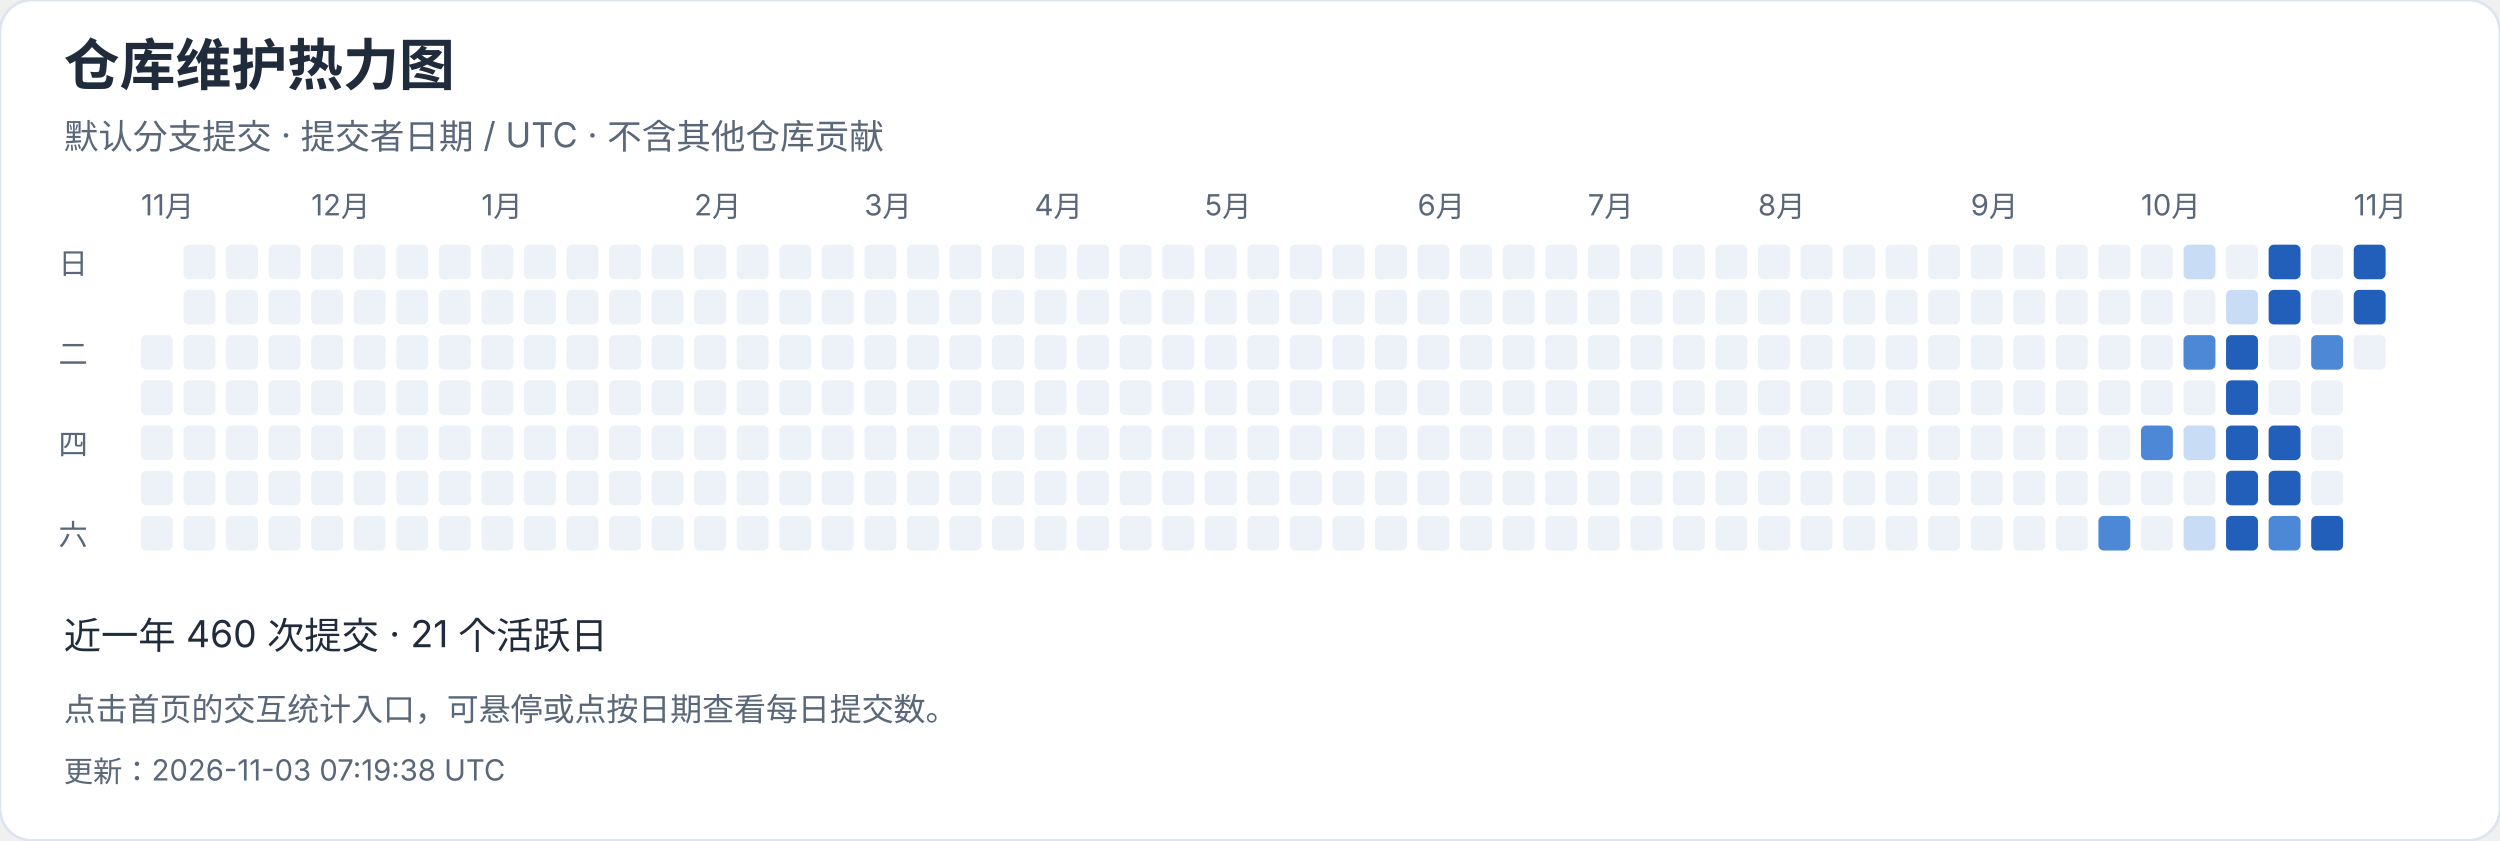
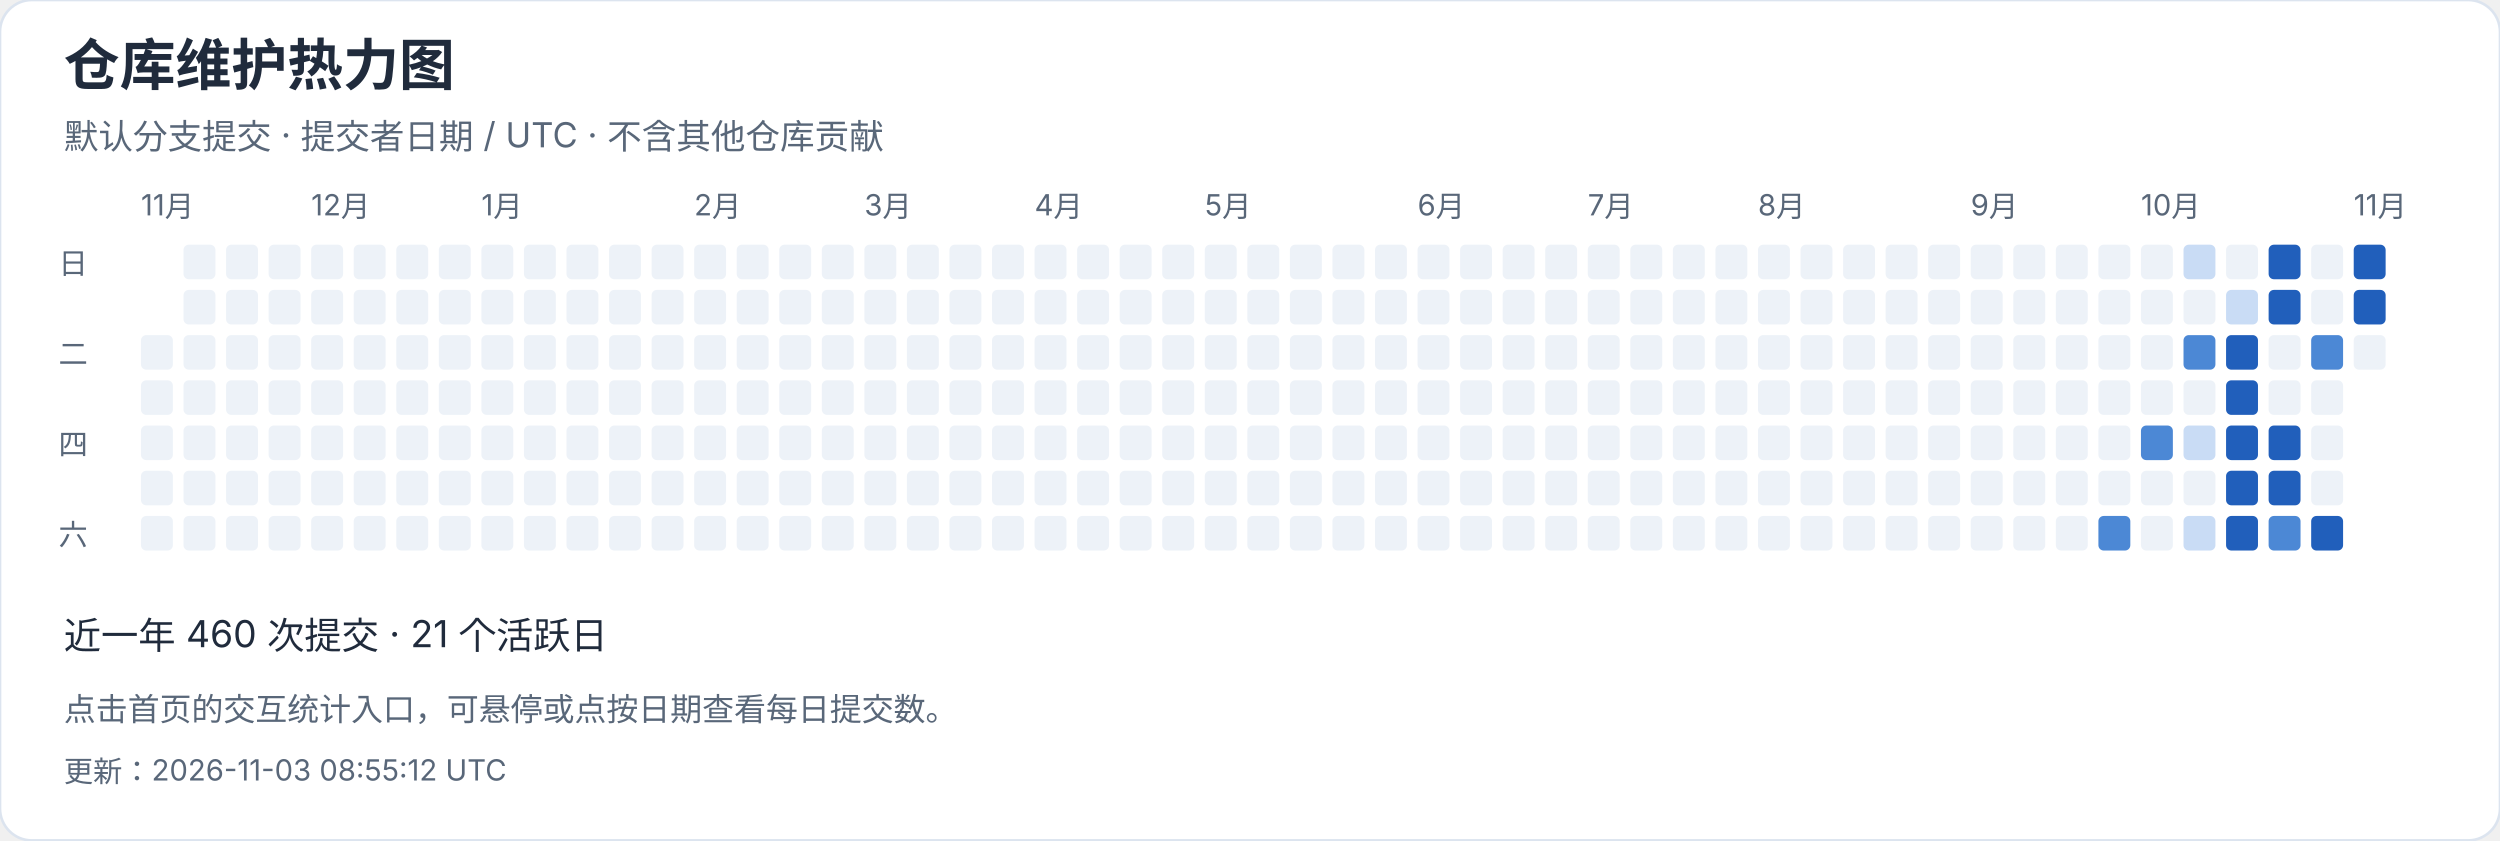
<svg xmlns="http://www.w3.org/2000/svg" width="940" height="316" viewBox="0 0 940 316" role="img" aria-label="仓库维护热力图">
  <style>text{font-family:-apple-system,BlinkMacSystemFont,"Segoe UI","PingFang SC","Microsoft YaHei",sans-serif;font-variant-numeric:tabular-nums}</style>
  <rect width="940" height="316" rx="12" fill="white" stroke="#dce4ef" />
  <text x="24" y="32" font-size="21" fill="#202b3c" font-weight="650" text-anchor="start">仓库维护热力图</text>
  <text x="24" y="56" font-size="13" fill="#596779" font-weight="400" text-anchor="start">默认分支提交 · 提交者日期 / UTC · 不含其他仓库贡献</text>
  <text x="53" y="81" font-size="11" fill="#596779" font-weight="400" text-anchor="start">11月</text>
  <rect x="53" y="126" width="12" height="13" rx="2" fill="#edf2f8" />
  <rect x="53" y="143" width="12" height="13" rx="2" fill="#edf2f8" />
  <rect x="53" y="160" width="12" height="13" rx="2" fill="#edf2f8" />
  <rect x="53" y="177" width="12" height="13" rx="2" fill="#edf2f8" />
  <rect x="53" y="194" width="12" height="13" rx="2" fill="#edf2f8" />
  <rect x="69" y="92" width="12" height="13" rx="2" fill="#edf2f8" />
  <rect x="69" y="109" width="12" height="13" rx="2" fill="#edf2f8" />
  <rect x="69" y="126" width="12" height="13" rx="2" fill="#edf2f8" />
  <rect x="69" y="143" width="12" height="13" rx="2" fill="#edf2f8" />
  <rect x="69" y="160" width="12" height="13" rx="2" fill="#edf2f8" />
  <rect x="69" y="177" width="12" height="13" rx="2" fill="#edf2f8" />
  <rect x="69" y="194" width="12" height="13" rx="2" fill="#edf2f8" />
  <rect x="85" y="92" width="12" height="13" rx="2" fill="#edf2f8" />
  <rect x="85" y="109" width="12" height="13" rx="2" fill="#edf2f8" />
  <rect x="85" y="126" width="12" height="13" rx="2" fill="#edf2f8" />
  <rect x="85" y="143" width="12" height="13" rx="2" fill="#edf2f8" />
  <rect x="85" y="160" width="12" height="13" rx="2" fill="#edf2f8" />
  <rect x="85" y="177" width="12" height="13" rx="2" fill="#edf2f8" />
  <rect x="85" y="194" width="12" height="13" rx="2" fill="#edf2f8" />
  <rect x="101" y="92" width="12" height="13" rx="2" fill="#edf2f8" />
  <rect x="101" y="109" width="12" height="13" rx="2" fill="#edf2f8" />
  <rect x="101" y="126" width="12" height="13" rx="2" fill="#edf2f8" />
  <rect x="101" y="143" width="12" height="13" rx="2" fill="#edf2f8" />
  <rect x="101" y="160" width="12" height="13" rx="2" fill="#edf2f8" />
  <rect x="101" y="177" width="12" height="13" rx="2" fill="#edf2f8" />
  <rect x="101" y="194" width="12" height="13" rx="2" fill="#edf2f8" />
  <rect x="117" y="92" width="12" height="13" rx="2" fill="#edf2f8" />
  <text x="117" y="81" font-size="11" fill="#596779" font-weight="400" text-anchor="start">12月</text>
  <rect x="117" y="109" width="12" height="13" rx="2" fill="#edf2f8" />
  <rect x="117" y="126" width="12" height="13" rx="2" fill="#edf2f8" />
  <rect x="117" y="143" width="12" height="13" rx="2" fill="#edf2f8" />
  <rect x="117" y="160" width="12" height="13" rx="2" fill="#edf2f8" />
  <rect x="117" y="177" width="12" height="13" rx="2" fill="#edf2f8" />
  <rect x="117" y="194" width="12" height="13" rx="2" fill="#edf2f8" />
  <rect x="133" y="92" width="12" height="13" rx="2" fill="#edf2f8" />
  <rect x="133" y="109" width="12" height="13" rx="2" fill="#edf2f8" />
  <rect x="133" y="126" width="12" height="13" rx="2" fill="#edf2f8" />
  <rect x="133" y="143" width="12" height="13" rx="2" fill="#edf2f8" />
  <rect x="133" y="160" width="12" height="13" rx="2" fill="#edf2f8" />
  <rect x="133" y="177" width="12" height="13" rx="2" fill="#edf2f8" />
  <rect x="133" y="194" width="12" height="13" rx="2" fill="#edf2f8" />
  <rect x="149" y="92" width="12" height="13" rx="2" fill="#edf2f8" />
  <rect x="149" y="109" width="12" height="13" rx="2" fill="#edf2f8" />
  <rect x="149" y="126" width="12" height="13" rx="2" fill="#edf2f8" />
  <rect x="149" y="143" width="12" height="13" rx="2" fill="#edf2f8" />
  <rect x="149" y="160" width="12" height="13" rx="2" fill="#edf2f8" />
  <rect x="149" y="177" width="12" height="13" rx="2" fill="#edf2f8" />
  <rect x="149" y="194" width="12" height="13" rx="2" fill="#edf2f8" />
  <rect x="165" y="92" width="12" height="13" rx="2" fill="#edf2f8" />
  <rect x="165" y="109" width="12" height="13" rx="2" fill="#edf2f8" />
  <rect x="165" y="126" width="12" height="13" rx="2" fill="#edf2f8" />
  <rect x="165" y="143" width="12" height="13" rx="2" fill="#edf2f8" />
  <rect x="165" y="160" width="12" height="13" rx="2" fill="#edf2f8" />
  <rect x="165" y="177" width="12" height="13" rx="2" fill="#edf2f8" />
  <rect x="165" y="194" width="12" height="13" rx="2" fill="#edf2f8" />
  <rect x="181" y="92" width="12" height="13" rx="2" fill="#edf2f8" />
  <rect x="181" y="109" width="12" height="13" rx="2" fill="#edf2f8" />
  <rect x="181" y="126" width="12" height="13" rx="2" fill="#edf2f8" />
  <rect x="181" y="143" width="12" height="13" rx="2" fill="#edf2f8" />
  <text x="181" y="81" font-size="11" fill="#596779" font-weight="400" text-anchor="start">1月</text>
  <rect x="181" y="160" width="12" height="13" rx="2" fill="#edf2f8" />
  <rect x="181" y="177" width="12" height="13" rx="2" fill="#edf2f8" />
  <rect x="181" y="194" width="12" height="13" rx="2" fill="#edf2f8" />
  <rect x="197" y="92" width="12" height="13" rx="2" fill="#edf2f8" />
  <rect x="197" y="109" width="12" height="13" rx="2" fill="#edf2f8" />
  <rect x="197" y="126" width="12" height="13" rx="2" fill="#edf2f8" />
  <rect x="197" y="143" width="12" height="13" rx="2" fill="#edf2f8" />
  <rect x="197" y="160" width="12" height="13" rx="2" fill="#edf2f8" />
  <rect x="197" y="177" width="12" height="13" rx="2" fill="#edf2f8" />
  <rect x="197" y="194" width="12" height="13" rx="2" fill="#edf2f8" />
  <rect x="213" y="92" width="12" height="13" rx="2" fill="#edf2f8" />
  <rect x="213" y="109" width="12" height="13" rx="2" fill="#edf2f8" />
  <rect x="213" y="126" width="12" height="13" rx="2" fill="#edf2f8" />
  <rect x="213" y="143" width="12" height="13" rx="2" fill="#edf2f8" />
  <rect x="213" y="160" width="12" height="13" rx="2" fill="#edf2f8" />
  <rect x="213" y="177" width="12" height="13" rx="2" fill="#edf2f8" />
  <rect x="213" y="194" width="12" height="13" rx="2" fill="#edf2f8" />
  <rect x="229" y="92" width="12" height="13" rx="2" fill="#edf2f8" />
  <rect x="229" y="109" width="12" height="13" rx="2" fill="#edf2f8" />
  <rect x="229" y="126" width="12" height="13" rx="2" fill="#edf2f8" />
  <rect x="229" y="143" width="12" height="13" rx="2" fill="#edf2f8" />
  <rect x="229" y="160" width="12" height="13" rx="2" fill="#edf2f8" />
  <rect x="229" y="177" width="12" height="13" rx="2" fill="#edf2f8" />
  <rect x="229" y="194" width="12" height="13" rx="2" fill="#edf2f8" />
  <rect x="245" y="92" width="12" height="13" rx="2" fill="#edf2f8" />
  <rect x="245" y="109" width="12" height="13" rx="2" fill="#edf2f8" />
  <rect x="245" y="126" width="12" height="13" rx="2" fill="#edf2f8" />
  <rect x="245" y="143" width="12" height="13" rx="2" fill="#edf2f8" />
  <rect x="245" y="160" width="12" height="13" rx="2" fill="#edf2f8" />
  <rect x="245" y="177" width="12" height="13" rx="2" fill="#edf2f8" />
  <rect x="245" y="194" width="12" height="13" rx="2" fill="#edf2f8" />
  <text x="261" y="81" font-size="11" fill="#596779" font-weight="400" text-anchor="start">2月</text>
  <rect x="261" y="92" width="12" height="13" rx="2" fill="#edf2f8" />
  <rect x="261" y="109" width="12" height="13" rx="2" fill="#edf2f8" />
  <rect x="261" y="126" width="12" height="13" rx="2" fill="#edf2f8" />
  <rect x="261" y="143" width="12" height="13" rx="2" fill="#edf2f8" />
  <rect x="261" y="160" width="12" height="13" rx="2" fill="#edf2f8" />
  <rect x="261" y="177" width="12" height="13" rx="2" fill="#edf2f8" />
  <rect x="261" y="194" width="12" height="13" rx="2" fill="#edf2f8" />
  <rect x="277" y="92" width="12" height="13" rx="2" fill="#edf2f8" />
  <rect x="277" y="109" width="12" height="13" rx="2" fill="#edf2f8" />
  <rect x="277" y="126" width="12" height="13" rx="2" fill="#edf2f8" />
  <rect x="277" y="143" width="12" height="13" rx="2" fill="#edf2f8" />
  <rect x="277" y="160" width="12" height="13" rx="2" fill="#edf2f8" />
  <rect x="277" y="177" width="12" height="13" rx="2" fill="#edf2f8" />
  <rect x="277" y="194" width="12" height="13" rx="2" fill="#edf2f8" />
  <rect x="293" y="92" width="12" height="13" rx="2" fill="#edf2f8" />
  <rect x="293" y="109" width="12" height="13" rx="2" fill="#edf2f8" />
  <rect x="293" y="126" width="12" height="13" rx="2" fill="#edf2f8" />
  <rect x="293" y="143" width="12" height="13" rx="2" fill="#edf2f8" />
  <rect x="293" y="160" width="12" height="13" rx="2" fill="#edf2f8" />
  <rect x="293" y="177" width="12" height="13" rx="2" fill="#edf2f8" />
  <rect x="293" y="194" width="12" height="13" rx="2" fill="#edf2f8" />
  <rect x="309" y="92" width="12" height="13" rx="2" fill="#edf2f8" />
  <rect x="309" y="109" width="12" height="13" rx="2" fill="#edf2f8" />
  <rect x="309" y="126" width="12" height="13" rx="2" fill="#edf2f8" />
  <rect x="309" y="143" width="12" height="13" rx="2" fill="#edf2f8" />
  <rect x="309" y="160" width="12" height="13" rx="2" fill="#edf2f8" />
  <rect x="309" y="177" width="12" height="13" rx="2" fill="#edf2f8" />
  <rect x="309" y="194" width="12" height="13" rx="2" fill="#edf2f8" />
  <text x="325" y="81" font-size="11" fill="#596779" font-weight="400" text-anchor="start">3月</text>
  <rect x="325" y="92" width="12" height="13" rx="2" fill="#edf2f8" />
  <rect x="325" y="109" width="12" height="13" rx="2" fill="#edf2f8" />
  <rect x="325" y="126" width="12" height="13" rx="2" fill="#edf2f8" />
  <rect x="325" y="143" width="12" height="13" rx="2" fill="#edf2f8" />
  <rect x="325" y="160" width="12" height="13" rx="2" fill="#edf2f8" />
  <rect x="325" y="177" width="12" height="13" rx="2" fill="#edf2f8" />
  <rect x="325" y="194" width="12" height="13" rx="2" fill="#edf2f8" />
  <rect x="341" y="92" width="12" height="13" rx="2" fill="#edf2f8" />
  <rect x="341" y="109" width="12" height="13" rx="2" fill="#edf2f8" />
  <rect x="341" y="126" width="12" height="13" rx="2" fill="#edf2f8" />
  <rect x="341" y="143" width="12" height="13" rx="2" fill="#edf2f8" />
  <rect x="341" y="160" width="12" height="13" rx="2" fill="#edf2f8" />
  <rect x="341" y="177" width="12" height="13" rx="2" fill="#edf2f8" />
  <rect x="341" y="194" width="12" height="13" rx="2" fill="#edf2f8" />
  <rect x="357" y="92" width="12" height="13" rx="2" fill="#edf2f8" />
  <rect x="357" y="109" width="12" height="13" rx="2" fill="#edf2f8" />
  <rect x="357" y="126" width="12" height="13" rx="2" fill="#edf2f8" />
  <rect x="357" y="143" width="12" height="13" rx="2" fill="#edf2f8" />
  <rect x="357" y="160" width="12" height="13" rx="2" fill="#edf2f8" />
  <rect x="357" y="177" width="12" height="13" rx="2" fill="#edf2f8" />
  <rect x="357" y="194" width="12" height="13" rx="2" fill="#edf2f8" />
  <rect x="373" y="92" width="12" height="13" rx="2" fill="#edf2f8" />
  <rect x="373" y="109" width="12" height="13" rx="2" fill="#edf2f8" />
  <rect x="373" y="126" width="12" height="13" rx="2" fill="#edf2f8" />
  <rect x="373" y="143" width="12" height="13" rx="2" fill="#edf2f8" />
  <rect x="373" y="160" width="12" height="13" rx="2" fill="#edf2f8" />
  <rect x="373" y="177" width="12" height="13" rx="2" fill="#edf2f8" />
  <rect x="373" y="194" width="12" height="13" rx="2" fill="#edf2f8" />
  <rect x="389" y="92" width="12" height="13" rx="2" fill="#edf2f8" />
  <rect x="389" y="109" width="12" height="13" rx="2" fill="#edf2f8" />
  <rect x="389" y="126" width="12" height="13" rx="2" fill="#edf2f8" />
  <text x="389" y="81" font-size="11" fill="#596779" font-weight="400" text-anchor="start">4月</text>
  <rect x="389" y="143" width="12" height="13" rx="2" fill="#edf2f8" />
  <rect x="389" y="160" width="12" height="13" rx="2" fill="#edf2f8" />
  <rect x="389" y="177" width="12" height="13" rx="2" fill="#edf2f8" />
  <rect x="389" y="194" width="12" height="13" rx="2" fill="#edf2f8" />
  <rect x="405" y="92" width="12" height="13" rx="2" fill="#edf2f8" />
  <rect x="405" y="109" width="12" height="13" rx="2" fill="#edf2f8" />
  <rect x="405" y="126" width="12" height="13" rx="2" fill="#edf2f8" />
  <rect x="405" y="143" width="12" height="13" rx="2" fill="#edf2f8" />
  <rect x="405" y="160" width="12" height="13" rx="2" fill="#edf2f8" />
  <rect x="405" y="177" width="12" height="13" rx="2" fill="#edf2f8" />
  <rect x="405" y="194" width="12" height="13" rx="2" fill="#edf2f8" />
  <rect x="421" y="92" width="12" height="13" rx="2" fill="#edf2f8" />
  <rect x="421" y="109" width="12" height="13" rx="2" fill="#edf2f8" />
  <rect x="421" y="126" width="12" height="13" rx="2" fill="#edf2f8" />
  <rect x="421" y="143" width="12" height="13" rx="2" fill="#edf2f8" />
  <rect x="421" y="160" width="12" height="13" rx="2" fill="#edf2f8" />
  <rect x="421" y="177" width="12" height="13" rx="2" fill="#edf2f8" />
  <rect x="421" y="194" width="12" height="13" rx="2" fill="#edf2f8" />
  <rect x="437" y="92" width="12" height="13" rx="2" fill="#edf2f8" />
  <rect x="437" y="109" width="12" height="13" rx="2" fill="#edf2f8" />
  <rect x="437" y="126" width="12" height="13" rx="2" fill="#edf2f8" />
  <rect x="437" y="143" width="12" height="13" rx="2" fill="#edf2f8" />
  <rect x="437" y="160" width="12" height="13" rx="2" fill="#edf2f8" />
  <rect x="437" y="177" width="12" height="13" rx="2" fill="#edf2f8" />
  <rect x="437" y="194" width="12" height="13" rx="2" fill="#edf2f8" />
  <rect x="453" y="92" width="12" height="13" rx="2" fill="#edf2f8" />
  <rect x="453" y="109" width="12" height="13" rx="2" fill="#edf2f8" />
  <rect x="453" y="126" width="12" height="13" rx="2" fill="#edf2f8" />
  <rect x="453" y="143" width="12" height="13" rx="2" fill="#edf2f8" />
  <rect x="453" y="160" width="12" height="13" rx="2" fill="#edf2f8" />
  <text x="453" y="81" font-size="11" fill="#596779" font-weight="400" text-anchor="start">5月</text>
  <rect x="453" y="177" width="12" height="13" rx="2" fill="#edf2f8" />
  <rect x="453" y="194" width="12" height="13" rx="2" fill="#edf2f8" />
  <rect x="469" y="92" width="12" height="13" rx="2" fill="#edf2f8" />
  <rect x="469" y="109" width="12" height="13" rx="2" fill="#edf2f8" />
  <rect x="469" y="126" width="12" height="13" rx="2" fill="#edf2f8" />
  <rect x="469" y="143" width="12" height="13" rx="2" fill="#edf2f8" />
  <rect x="469" y="160" width="12" height="13" rx="2" fill="#edf2f8" />
  <rect x="469" y="177" width="12" height="13" rx="2" fill="#edf2f8" />
  <rect x="469" y="194" width="12" height="13" rx="2" fill="#edf2f8" />
  <rect x="485" y="92" width="12" height="13" rx="2" fill="#edf2f8" />
  <rect x="485" y="109" width="12" height="13" rx="2" fill="#edf2f8" />
  <rect x="485" y="126" width="12" height="13" rx="2" fill="#edf2f8" />
  <rect x="485" y="143" width="12" height="13" rx="2" fill="#edf2f8" />
  <rect x="485" y="160" width="12" height="13" rx="2" fill="#edf2f8" />
  <rect x="485" y="177" width="12" height="13" rx="2" fill="#edf2f8" />
  <rect x="485" y="194" width="12" height="13" rx="2" fill="#edf2f8" />
  <rect x="501" y="92" width="12" height="13" rx="2" fill="#edf2f8" />
  <rect x="501" y="109" width="12" height="13" rx="2" fill="#edf2f8" />
  <rect x="501" y="126" width="12" height="13" rx="2" fill="#edf2f8" />
  <rect x="501" y="143" width="12" height="13" rx="2" fill="#edf2f8" />
  <rect x="501" y="160" width="12" height="13" rx="2" fill="#edf2f8" />
  <rect x="501" y="177" width="12" height="13" rx="2" fill="#edf2f8" />
  <rect x="501" y="194" width="12" height="13" rx="2" fill="#edf2f8" />
  <rect x="517" y="92" width="12" height="13" rx="2" fill="#edf2f8" />
  <rect x="517" y="109" width="12" height="13" rx="2" fill="#edf2f8" />
  <rect x="517" y="126" width="12" height="13" rx="2" fill="#edf2f8" />
  <rect x="517" y="143" width="12" height="13" rx="2" fill="#edf2f8" />
  <rect x="517" y="160" width="12" height="13" rx="2" fill="#edf2f8" />
  <rect x="517" y="177" width="12" height="13" rx="2" fill="#edf2f8" />
  <rect x="517" y="194" width="12" height="13" rx="2" fill="#edf2f8" />
  <rect x="533" y="92" width="12" height="13" rx="2" fill="#edf2f8" />
  <text x="533" y="81" font-size="11" fill="#596779" font-weight="400" text-anchor="start">6月</text>
  <rect x="533" y="109" width="12" height="13" rx="2" fill="#edf2f8" />
  <rect x="533" y="126" width="12" height="13" rx="2" fill="#edf2f8" />
  <rect x="533" y="143" width="12" height="13" rx="2" fill="#edf2f8" />
  <rect x="533" y="160" width="12" height="13" rx="2" fill="#edf2f8" />
  <rect x="533" y="177" width="12" height="13" rx="2" fill="#edf2f8" />
  <rect x="533" y="194" width="12" height="13" rx="2" fill="#edf2f8" />
  <rect x="549" y="92" width="12" height="13" rx="2" fill="#edf2f8" />
  <rect x="549" y="109" width="12" height="13" rx="2" fill="#edf2f8" />
  <rect x="549" y="126" width="12" height="13" rx="2" fill="#edf2f8" />
  <rect x="549" y="143" width="12" height="13" rx="2" fill="#edf2f8" />
  <rect x="549" y="160" width="12" height="13" rx="2" fill="#edf2f8" />
  <rect x="549" y="177" width="12" height="13" rx="2" fill="#edf2f8" />
  <rect x="549" y="194" width="12" height="13" rx="2" fill="#edf2f8" />
  <rect x="565" y="92" width="12" height="13" rx="2" fill="#edf2f8" />
  <rect x="565" y="109" width="12" height="13" rx="2" fill="#edf2f8" />
  <rect x="565" y="126" width="12" height="13" rx="2" fill="#edf2f8" />
  <rect x="565" y="143" width="12" height="13" rx="2" fill="#edf2f8" />
  <rect x="565" y="160" width="12" height="13" rx="2" fill="#edf2f8" />
  <rect x="565" y="177" width="12" height="13" rx="2" fill="#edf2f8" />
  <rect x="565" y="194" width="12" height="13" rx="2" fill="#edf2f8" />
  <rect x="581" y="92" width="12" height="13" rx="2" fill="#edf2f8" />
  <rect x="581" y="109" width="12" height="13" rx="2" fill="#edf2f8" />
  <rect x="581" y="126" width="12" height="13" rx="2" fill="#edf2f8" />
  <rect x="581" y="143" width="12" height="13" rx="2" fill="#edf2f8" />
  <rect x="581" y="160" width="12" height="13" rx="2" fill="#edf2f8" />
  <rect x="581" y="177" width="12" height="13" rx="2" fill="#edf2f8" />
  <rect x="581" y="194" width="12" height="13" rx="2" fill="#edf2f8" />
  <rect x="597" y="92" width="12" height="13" rx="2" fill="#edf2f8" />
  <rect x="597" y="109" width="12" height="13" rx="2" fill="#edf2f8" />
  <rect x="597" y="126" width="12" height="13" rx="2" fill="#edf2f8" />
  <text x="597" y="81" font-size="11" fill="#596779" font-weight="400" text-anchor="start">7月</text>
  <rect x="597" y="143" width="12" height="13" rx="2" fill="#edf2f8" />
  <rect x="597" y="160" width="12" height="13" rx="2" fill="#edf2f8" />
  <rect x="597" y="177" width="12" height="13" rx="2" fill="#edf2f8" />
  <rect x="597" y="194" width="12" height="13" rx="2" fill="#edf2f8" />
  <rect x="613" y="92" width="12" height="13" rx="2" fill="#edf2f8" />
  <rect x="613" y="109" width="12" height="13" rx="2" fill="#edf2f8" />
  <rect x="613" y="126" width="12" height="13" rx="2" fill="#edf2f8" />
  <rect x="613" y="143" width="12" height="13" rx="2" fill="#edf2f8" />
  <rect x="613" y="160" width="12" height="13" rx="2" fill="#edf2f8" />
  <rect x="613" y="177" width="12" height="13" rx="2" fill="#edf2f8" />
  <rect x="613" y="194" width="12" height="13" rx="2" fill="#edf2f8" />
  <rect x="629" y="92" width="12" height="13" rx="2" fill="#edf2f8" />
  <rect x="629" y="109" width="12" height="13" rx="2" fill="#edf2f8" />
  <rect x="629" y="126" width="12" height="13" rx="2" fill="#edf2f8" />
  <rect x="629" y="143" width="12" height="13" rx="2" fill="#edf2f8" />
  <rect x="629" y="160" width="12" height="13" rx="2" fill="#edf2f8" />
  <rect x="629" y="177" width="12" height="13" rx="2" fill="#edf2f8" />
  <rect x="629" y="194" width="12" height="13" rx="2" fill="#edf2f8" />
  <rect x="645" y="92" width="12" height="13" rx="2" fill="#edf2f8" />
  <rect x="645" y="109" width="12" height="13" rx="2" fill="#edf2f8" />
  <rect x="645" y="126" width="12" height="13" rx="2" fill="#edf2f8" />
  <rect x="645" y="143" width="12" height="13" rx="2" fill="#edf2f8" />
  <rect x="645" y="160" width="12" height="13" rx="2" fill="#edf2f8" />
  <rect x="645" y="177" width="12" height="13" rx="2" fill="#edf2f8" />
  <rect x="645" y="194" width="12" height="13" rx="2" fill="#edf2f8" />
  <rect x="661" y="92" width="12" height="13" rx="2" fill="#edf2f8" />
  <rect x="661" y="109" width="12" height="13" rx="2" fill="#edf2f8" />
  <rect x="661" y="126" width="12" height="13" rx="2" fill="#edf2f8" />
  <rect x="661" y="143" width="12" height="13" rx="2" fill="#edf2f8" />
  <rect x="661" y="160" width="12" height="13" rx="2" fill="#edf2f8" />
  <rect x="661" y="177" width="12" height="13" rx="2" fill="#edf2f8" />
  <text x="661" y="81" font-size="11" fill="#596779" font-weight="400" text-anchor="start">8月</text>
  <rect x="661" y="194" width="12" height="13" rx="2" fill="#edf2f8" />
  <rect x="677" y="92" width="12" height="13" rx="2" fill="#edf2f8" />
  <rect x="677" y="109" width="12" height="13" rx="2" fill="#edf2f8" />
  <rect x="677" y="126" width="12" height="13" rx="2" fill="#edf2f8" />
  <rect x="677" y="143" width="12" height="13" rx="2" fill="#edf2f8" />
  <rect x="677" y="160" width="12" height="13" rx="2" fill="#edf2f8" />
  <rect x="677" y="177" width="12" height="13" rx="2" fill="#edf2f8" />
  <rect x="677" y="194" width="12" height="13" rx="2" fill="#edf2f8" />
  <rect x="693" y="92" width="12" height="13" rx="2" fill="#edf2f8" />
  <rect x="693" y="109" width="12" height="13" rx="2" fill="#edf2f8" />
  <rect x="693" y="126" width="12" height="13" rx="2" fill="#edf2f8" />
  <rect x="693" y="143" width="12" height="13" rx="2" fill="#edf2f8" />
  <rect x="693" y="160" width="12" height="13" rx="2" fill="#edf2f8" />
  <rect x="693" y="177" width="12" height="13" rx="2" fill="#edf2f8" />
  <rect x="693" y="194" width="12" height="13" rx="2" fill="#edf2f8" />
  <rect x="709" y="92" width="12" height="13" rx="2" fill="#edf2f8" />
  <rect x="709" y="109" width="12" height="13" rx="2" fill="#edf2f8" />
  <rect x="709" y="126" width="12" height="13" rx="2" fill="#edf2f8" />
  <rect x="709" y="143" width="12" height="13" rx="2" fill="#edf2f8" />
  <rect x="709" y="160" width="12" height="13" rx="2" fill="#edf2f8" />
  <rect x="709" y="177" width="12" height="13" rx="2" fill="#edf2f8" />
  <rect x="709" y="194" width="12" height="13" rx="2" fill="#edf2f8" />
  <rect x="725" y="92" width="12" height="13" rx="2" fill="#edf2f8" />
  <rect x="725" y="109" width="12" height="13" rx="2" fill="#edf2f8" />
  <rect x="725" y="126" width="12" height="13" rx="2" fill="#edf2f8" />
  <rect x="725" y="143" width="12" height="13" rx="2" fill="#edf2f8" />
  <rect x="725" y="160" width="12" height="13" rx="2" fill="#edf2f8" />
  <rect x="725" y="177" width="12" height="13" rx="2" fill="#edf2f8" />
  <rect x="725" y="194" width="12" height="13" rx="2" fill="#edf2f8" />
  <rect x="741" y="92" width="12" height="13" rx="2" fill="#edf2f8" />
  <rect x="741" y="109" width="12" height="13" rx="2" fill="#edf2f8" />
  <text x="741" y="81" font-size="11" fill="#596779" font-weight="400" text-anchor="start">9月</text>
  <rect x="741" y="126" width="12" height="13" rx="2" fill="#edf2f8" />
  <rect x="741" y="143" width="12" height="13" rx="2" fill="#edf2f8" />
  <rect x="741" y="160" width="12" height="13" rx="2" fill="#edf2f8" />
  <rect x="741" y="177" width="12" height="13" rx="2" fill="#edf2f8" />
  <rect x="741" y="194" width="12" height="13" rx="2" fill="#edf2f8" />
  <rect x="757" y="92" width="12" height="13" rx="2" fill="#edf2f8" />
  <rect x="757" y="109" width="12" height="13" rx="2" fill="#edf2f8" />
  <rect x="757" y="126" width="12" height="13" rx="2" fill="#edf2f8" />
  <rect x="757" y="143" width="12" height="13" rx="2" fill="#edf2f8" />
  <rect x="757" y="160" width="12" height="13" rx="2" fill="#edf2f8" />
  <rect x="757" y="177" width="12" height="13" rx="2" fill="#edf2f8" />
  <rect x="757" y="194" width="12" height="13" rx="2" fill="#edf2f8" />
  <rect x="773" y="92" width="12" height="13" rx="2" fill="#edf2f8" />
  <rect x="773" y="109" width="12" height="13" rx="2" fill="#edf2f8" />
  <rect x="773" y="126" width="12" height="13" rx="2" fill="#edf2f8" />
  <rect x="773" y="143" width="12" height="13" rx="2" fill="#edf2f8" />
  <rect x="773" y="160" width="12" height="13" rx="2" fill="#edf2f8" />
  <rect x="773" y="177" width="12" height="13" rx="2" fill="#edf2f8" />
  <rect x="773" y="194" width="12" height="13" rx="2" fill="#edf2f8" />
  <rect x="789" y="92" width="12" height="13" rx="2" fill="#edf2f8" />
  <rect x="789" y="109" width="12" height="13" rx="2" fill="#edf2f8" />
  <rect x="789" y="126" width="12" height="13" rx="2" fill="#edf2f8" />
  <rect x="789" y="143" width="12" height="13" rx="2" fill="#edf2f8" />
  <rect x="789" y="160" width="12" height="13" rx="2" fill="#edf2f8" />
  <rect x="789" y="177" width="12" height="13" rx="2" fill="#edf2f8" />
  <rect x="789" y="194" width="12" height="13" rx="2" fill="#4c88d5" />
  <rect x="805" y="92" width="12" height="13" rx="2" fill="#edf2f8" />
  <rect x="805" y="109" width="12" height="13" rx="2" fill="#edf2f8" />
  <rect x="805" y="126" width="12" height="13" rx="2" fill="#edf2f8" />
  <rect x="805" y="143" width="12" height="13" rx="2" fill="#edf2f8" />
  <text x="805" y="81" font-size="11" fill="#596779" font-weight="400" text-anchor="start">10月</text>
  <rect x="805" y="160" width="12" height="13" rx="2" fill="#4c88d5" />
  <rect x="805" y="177" width="12" height="13" rx="2" fill="#edf2f8" />
  <rect x="805" y="194" width="12" height="13" rx="2" fill="#edf2f8" />
  <rect x="821" y="92" width="12" height="13" rx="2" fill="#c9dcf5" />
  <rect x="821" y="109" width="12" height="13" rx="2" fill="#edf2f8" />
  <rect x="821" y="126" width="12" height="13" rx="2" fill="#4c88d5" />
  <rect x="821" y="143" width="12" height="13" rx="2" fill="#edf2f8" />
  <rect x="821" y="160" width="12" height="13" rx="2" fill="#c9dcf5" />
  <rect x="821" y="177" width="12" height="13" rx="2" fill="#edf2f8" />
  <rect x="821" y="194" width="12" height="13" rx="2" fill="#c9dcf5" />
  <rect x="837" y="92" width="12" height="13" rx="2" fill="#edf2f8" />
  <rect x="837" y="109" width="12" height="13" rx="2" fill="#c9dcf5" />
  <rect x="837" y="126" width="12" height="13" rx="2" fill="#215fbb" />
  <rect x="837" y="143" width="12" height="13" rx="2" fill="#215fbb" />
  <rect x="837" y="160" width="12" height="13" rx="2" fill="#215fbb" />
  <rect x="837" y="177" width="12" height="13" rx="2" fill="#215fbb" />
  <rect x="837" y="194" width="12" height="13" rx="2" fill="#215fbb" />
  <rect x="853" y="92" width="12" height="13" rx="2" fill="#215fbb" />
  <rect x="853" y="109" width="12" height="13" rx="2" fill="#215fbb" />
  <rect x="853" y="126" width="12" height="13" rx="2" fill="#edf2f8" />
  <rect x="853" y="143" width="12" height="13" rx="2" fill="#edf2f8" />
  <rect x="853" y="160" width="12" height="13" rx="2" fill="#215fbb" />
  <rect x="853" y="177" width="12" height="13" rx="2" fill="#215fbb" />
  <rect x="853" y="194" width="12" height="13" rx="2" fill="#4c88d5" />
  <rect x="869" y="92" width="12" height="13" rx="2" fill="#edf2f8" />
  <rect x="869" y="109" width="12" height="13" rx="2" fill="#edf2f8" />
  <rect x="869" y="126" width="12" height="13" rx="2" fill="#4c88d5" />
  <rect x="869" y="143" width="12" height="13" rx="2" fill="#edf2f8" />
  <rect x="869" y="160" width="12" height="13" rx="2" fill="#edf2f8" />
  <rect x="869" y="177" width="12" height="13" rx="2" fill="#edf2f8" />
  <rect x="869" y="194" width="12" height="13" rx="2" fill="#215fbb" />
  <text x="885" y="81" font-size="11" fill="#596779" font-weight="400" text-anchor="start">11月</text>
  <rect x="885" y="92" width="12" height="13" rx="2" fill="#215fbb" />
  <rect x="885" y="109" width="12" height="13" rx="2" fill="#215fbb" />
  <rect x="885" y="126" width="12" height="13" rx="2" fill="#edf2f8" />
  <text x="22" y="103" font-size="11" fill="#596779" font-weight="400" text-anchor="start">日</text>
  <text x="22" y="137" font-size="11" fill="#596779" font-weight="400" text-anchor="start">二</text>
  <text x="22" y="171" font-size="11" fill="#596779" font-weight="400" text-anchor="start">四</text>
  <text x="22" y="205" font-size="11" fill="#596779" font-weight="400" text-anchor="start">六</text>
  <text x="24" y="244" font-size="14" fill="#202b3c" font-weight="400" text-anchor="start">近一年 460 次提交 · 21 个活跃日</text>
  <text x="24" y="271" font-size="12" fill="#596779" font-weight="400" text-anchor="start">点击首页的交互统计入口，可悬停或点按日期查看每日提交数。</text>
-   <text x="24" y="294" font-size="11" fill="#596779" font-weight="400" text-anchor="start">更新：2026-11-03 07:19:38 UTC</text>
+   <text x="24" y="294" font-size="11" fill="#596779" font-weight="400" text-anchor="start">更新：2026-11-03 08:55:12 UTC</text>
</svg>
